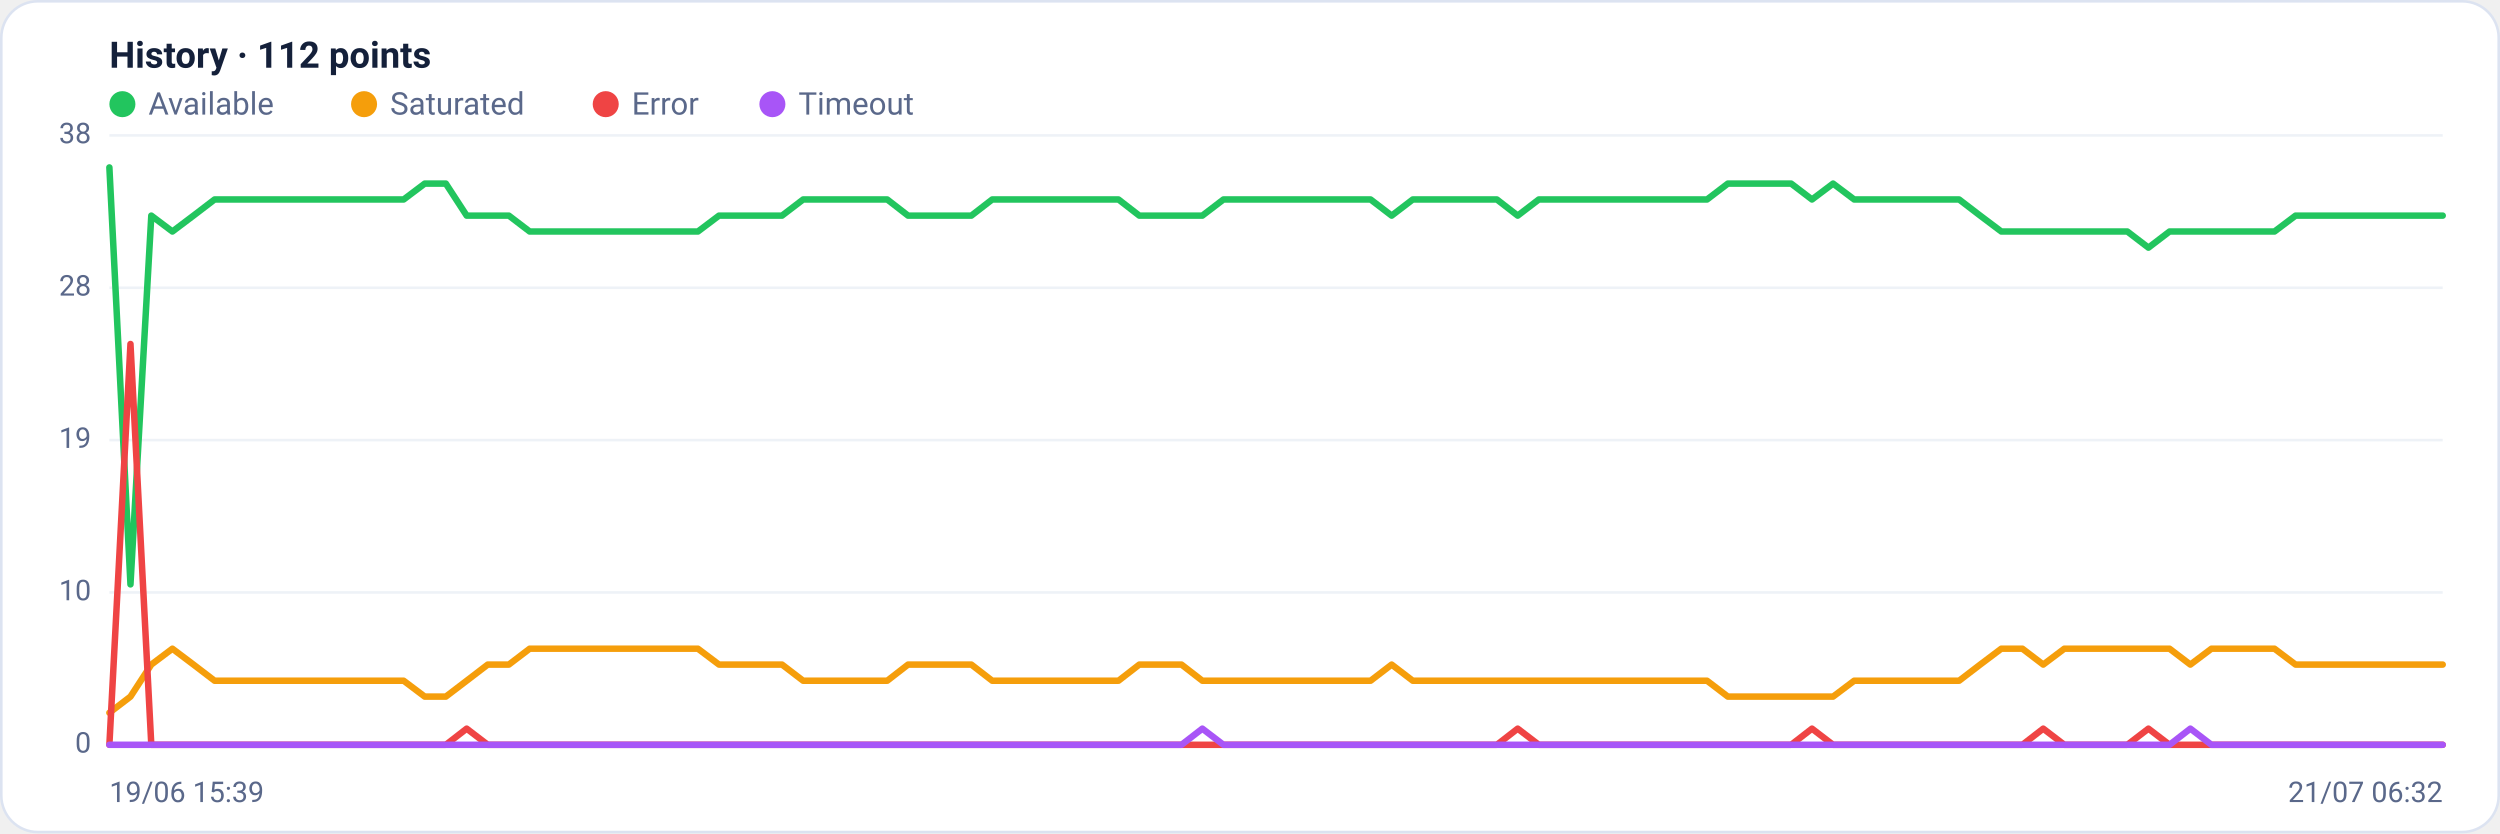
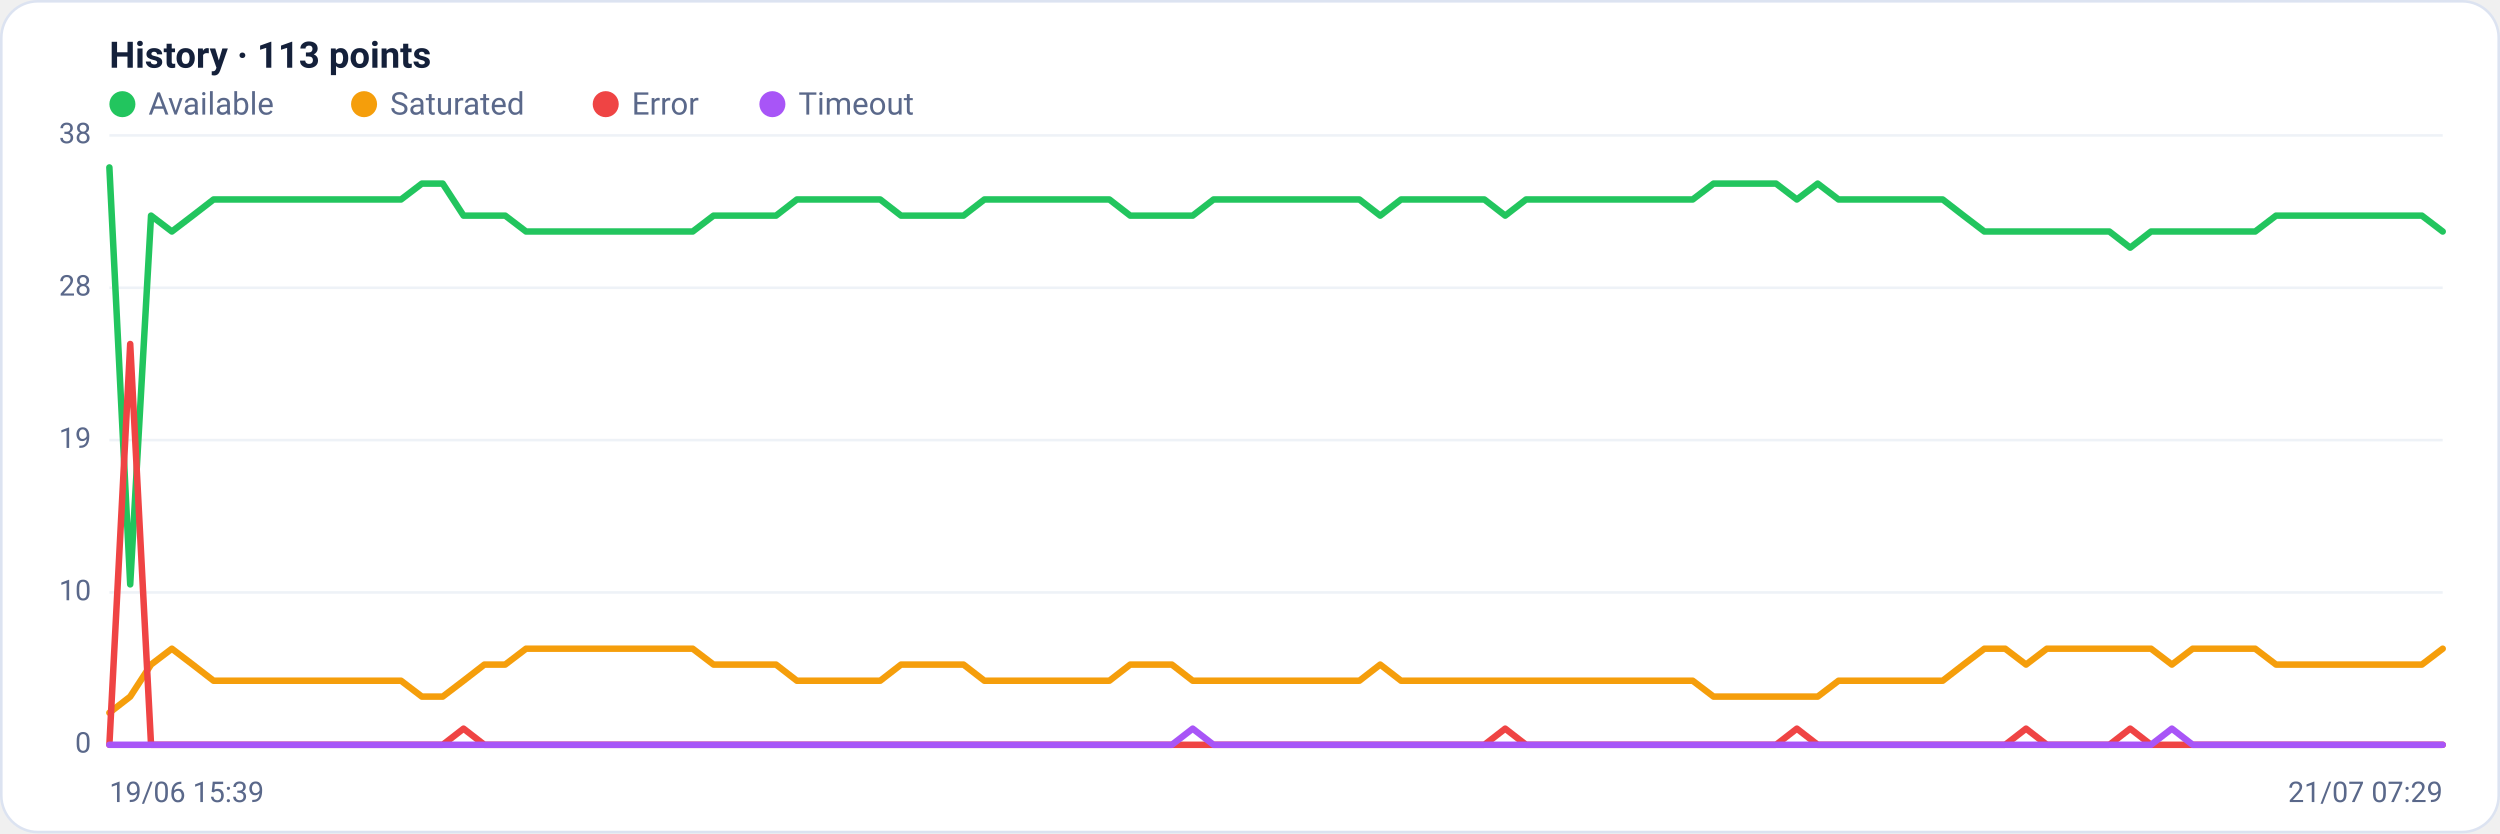
<svg xmlns="http://www.w3.org/2000/svg" viewBox="0 0 960 320" width="960" height="320" font-family="Segoe UI, system-ui, -apple-system, Roboto, Helvetica, Arial, sans-serif" role="img" aria-label="Availability history per region">
  <rect x="0.5" y="0.5" width="959" height="319" rx="14" fill="#ffffff" stroke="#dce3f1" />
-   <text x="42" y="26" font-size="14" font-weight="600" fill="#14203a">History · 112 points</text>
+   <text x="42" y="26" font-size="14" font-weight="600" fill="#14203a">History · 113 points</text>
  <circle cx="47" cy="40" r="5" fill="#22c55e" />
  <text x="57" y="44" font-size="12" fill="#5a688a">Available</text>
  <circle cx="139.8" cy="40" r="5" fill="#f59e0b" />
  <text x="149.8" y="44" font-size="12" fill="#5a688a">Saturated</text>
  <circle cx="232.6" cy="40" r="5" fill="#ef4444" />
  <text x="242.6" y="44" font-size="12" fill="#5a688a">Error</text>
  <circle cx="296.6" cy="40" r="5" fill="#a855f7" />
  <text x="306.6" y="44" font-size="12" fill="#5a688a">Timeout</text>
  <line x1="42" y1="286.0" x2="938" y2="286.0" stroke="#eef2f7" stroke-width="1" />
  <text x="35" y="289.0" text-anchor="end" font-size="11" fill="#5a688a">0</text>
  <line x1="42" y1="227.5" x2="938" y2="227.5" stroke="#eef2f7" stroke-width="1" />
  <text x="35" y="230.5" text-anchor="end" font-size="11" fill="#5a688a">10</text>
  <line x1="42" y1="169.0" x2="938" y2="169.0" stroke="#eef2f7" stroke-width="1" />
  <text x="35" y="172.0" text-anchor="end" font-size="11" fill="#5a688a">19</text>
  <line x1="42" y1="110.5" x2="938" y2="110.5" stroke="#eef2f7" stroke-width="1" />
  <text x="35" y="113.5" text-anchor="end" font-size="11" fill="#5a688a">28</text>
  <line x1="42" y1="52.0" x2="938" y2="52.0" stroke="#eef2f7" stroke-width="1" />
  <text x="35" y="55.0" text-anchor="end" font-size="11" fill="#5a688a">38</text>
-   <polyline fill="none" stroke="#22c55e" stroke-width="2.5" stroke-linejoin="round" stroke-linecap="round" points="42.0,64.3 50.1,224.4 58.1,82.8 66.2,88.9 74.3,82.8 82.4,76.6 90.4,76.6 98.5,76.6 106.6,76.6 114.6,76.6 122.7,76.6 130.8,76.6 138.9,76.6 146.9,76.6 155.0,76.6 163.1,70.5 171.2,70.5 179.2,82.8 187.3,82.8 195.4,82.8 203.4,88.9 211.5,88.9 219.6,88.9 227.7,88.9 235.7,88.9 243.8,88.9 251.9,88.9 259.9,88.9 268.0,88.9 276.1,82.8 284.2,82.8 292.2,82.8 300.3,82.8 308.4,76.6 316.5,76.6 324.5,76.6 332.6,76.6 340.7,76.6 348.7,82.8 356.8,82.8 364.9,82.8 373.0,82.8 381.0,76.6 389.1,76.6 397.2,76.6 405.2,76.6 413.3,76.6 421.4,76.6 429.5,76.6 437.5,82.8 445.6,82.8 453.7,82.8 461.7,82.8 469.8,76.6 477.9,76.6 486.0,76.6 494.0,76.6 502.1,76.6 510.2,76.6 518.3,76.6 526.3,76.6 534.4,82.8 542.5,76.6 550.5,76.6 558.6,76.6 566.7,76.6 574.8,76.6 582.8,82.8 590.9,76.6 599.0,76.6 607.0,76.6 615.1,76.6 623.2,76.6 631.3,76.6 639.3,76.6 647.4,76.6 655.5,76.6 663.5,70.5 671.6,70.5 679.7,70.5 687.8,70.5 695.8,76.6 703.9,70.5 712.0,76.6 720.1,76.6 728.1,76.6 736.2,76.6 744.3,76.6 752.3,76.6 760.4,82.8 768.5,88.9 776.6,88.9 784.6,88.9 792.7,88.9 800.8,88.9 808.8,88.9 816.9,88.9 825.0,95.1 833.1,88.9 841.1,88.9 849.2,88.9 857.3,88.9 865.4,88.9 873.4,88.9 881.5,82.8 889.6,82.8 897.6,82.8 905.7,82.8 913.8,82.8 921.9,82.8 929.9,82.8 938.0,82.8" />
-   <polyline fill="none" stroke="#f59e0b" stroke-width="2.5" stroke-linejoin="round" stroke-linecap="round" points="42.0,273.7 50.1,267.5 58.1,255.2 66.2,249.1 74.3,255.2 82.4,261.4 90.4,261.4 98.5,261.4 106.6,261.4 114.6,261.4 122.7,261.4 130.8,261.4 138.9,261.4 146.9,261.4 155.0,261.4 163.1,267.5 171.2,267.5 179.2,261.4 187.3,255.2 195.4,255.2 203.4,249.1 211.5,249.1 219.6,249.1 227.7,249.1 235.7,249.1 243.8,249.1 251.9,249.1 259.9,249.1 268.0,249.1 276.1,255.2 284.2,255.2 292.2,255.2 300.3,255.2 308.4,261.4 316.5,261.4 324.5,261.4 332.6,261.4 340.7,261.4 348.7,255.2 356.8,255.2 364.9,255.2 373.0,255.2 381.0,261.4 389.1,261.4 397.2,261.4 405.2,261.4 413.3,261.4 421.4,261.4 429.5,261.4 437.5,255.2 445.6,255.2 453.7,255.2 461.7,261.4 469.8,261.4 477.9,261.4 486.0,261.4 494.0,261.4 502.1,261.4 510.2,261.4 518.3,261.4 526.3,261.4 534.4,255.2 542.5,261.4 550.5,261.4 558.6,261.4 566.7,261.4 574.8,261.4 582.8,261.4 590.9,261.4 599.0,261.4 607.0,261.4 615.1,261.4 623.2,261.4 631.3,261.4 639.3,261.4 647.4,261.4 655.5,261.4 663.5,267.5 671.6,267.5 679.7,267.5 687.8,267.5 695.8,267.5 703.9,267.5 712.0,261.4 720.1,261.4 728.1,261.4 736.2,261.4 744.3,261.4 752.3,261.4 760.4,255.2 768.5,249.1 776.6,249.1 784.6,255.2 792.7,249.1 800.8,249.1 808.8,249.1 816.9,249.1 825.0,249.1 833.1,249.1 841.1,255.2 849.2,249.1 857.3,249.1 865.4,249.1 873.4,249.1 881.5,255.2 889.6,255.2 897.6,255.2 905.7,255.2 913.8,255.2 921.9,255.2 929.9,255.2 938.0,255.2" />
-   <polyline fill="none" stroke="#ef4444" stroke-width="2.5" stroke-linejoin="round" stroke-linecap="round" points="42.0,286.0 50.1,132.1 58.1,286.0 66.2,286.0 74.3,286.0 82.4,286.0 90.4,286.0 98.5,286.0 106.6,286.0 114.6,286.0 122.7,286.0 130.8,286.0 138.9,286.0 146.9,286.0 155.0,286.0 163.1,286.0 171.2,286.0 179.2,279.8 187.3,286.0 195.4,286.0 203.4,286.0 211.5,286.0 219.6,286.0 227.7,286.0 235.7,286.0 243.8,286.0 251.9,286.0 259.9,286.0 268.0,286.0 276.1,286.0 284.2,286.0 292.2,286.0 300.3,286.0 308.4,286.0 316.5,286.0 324.5,286.0 332.6,286.0 340.7,286.0 348.7,286.0 356.8,286.0 364.9,286.0 373.0,286.0 381.0,286.0 389.1,286.0 397.2,286.0 405.2,286.0 413.3,286.0 421.4,286.0 429.5,286.0 437.5,286.0 445.6,286.0 453.7,286.0 461.7,286.0 469.8,286.0 477.9,286.0 486.0,286.0 494.0,286.0 502.1,286.0 510.2,286.0 518.3,286.0 526.3,286.0 534.4,286.0 542.5,286.0 550.5,286.0 558.6,286.0 566.7,286.0 574.8,286.0 582.8,279.8 590.9,286.0 599.0,286.0 607.0,286.0 615.1,286.0 623.2,286.0 631.3,286.0 639.3,286.0 647.4,286.0 655.5,286.0 663.5,286.0 671.6,286.0 679.7,286.0 687.8,286.0 695.8,279.8 703.9,286.0 712.0,286.0 720.1,286.0 728.1,286.0 736.2,286.0 744.3,286.0 752.3,286.0 760.4,286.0 768.5,286.0 776.6,286.0 784.6,279.8 792.7,286.0 800.8,286.0 808.8,286.0 816.9,286.0 825.0,279.8 833.1,286.0 841.1,286.0 849.2,286.0 857.3,286.0 865.4,286.0 873.4,286.0 881.5,286.0 889.6,286.0 897.6,286.0 905.7,286.0 913.8,286.0 921.9,286.0 929.9,286.0 938.0,286.0" />
-   <polyline fill="none" stroke="#a855f7" stroke-width="2.5" stroke-linejoin="round" stroke-linecap="round" points="42.0,286.0 50.1,286.0 58.1,286.0 66.2,286.0 74.3,286.0 82.4,286.0 90.4,286.0 98.5,286.0 106.6,286.0 114.6,286.0 122.7,286.0 130.8,286.0 138.9,286.0 146.9,286.0 155.0,286.0 163.1,286.0 171.2,286.0 179.2,286.0 187.3,286.0 195.4,286.0 203.4,286.0 211.5,286.0 219.6,286.0 227.7,286.0 235.7,286.0 243.8,286.0 251.9,286.0 259.9,286.0 268.0,286.0 276.1,286.0 284.2,286.0 292.2,286.0 300.3,286.0 308.4,286.0 316.5,286.0 324.5,286.0 332.6,286.0 340.7,286.0 348.7,286.0 356.8,286.0 364.9,286.0 373.0,286.0 381.0,286.0 389.1,286.0 397.2,286.0 405.2,286.0 413.3,286.0 421.4,286.0 429.5,286.0 437.5,286.0 445.6,286.0 453.7,286.0 461.7,279.8 469.8,286.0 477.9,286.0 486.0,286.0 494.0,286.0 502.1,286.0 510.2,286.0 518.3,286.0 526.3,286.0 534.4,286.0 542.5,286.0 550.5,286.0 558.6,286.0 566.7,286.0 574.8,286.0 582.8,286.0 590.9,286.0 599.0,286.0 607.0,286.0 615.1,286.0 623.2,286.0 631.3,286.0 639.3,286.0 647.4,286.0 655.5,286.0 663.5,286.0 671.6,286.0 679.7,286.0 687.8,286.0 695.8,286.0 703.9,286.0 712.0,286.0 720.1,286.0 728.1,286.0 736.2,286.0 744.3,286.0 752.3,286.0 760.4,286.0 768.5,286.0 776.6,286.0 784.6,286.0 792.7,286.0 800.8,286.0 808.8,286.0 816.9,286.0 825.0,286.0 833.1,286.0 841.1,279.8 849.2,286.0 857.3,286.0 865.4,286.0 873.4,286.0 881.5,286.0 889.6,286.0 897.6,286.0 905.7,286.0 913.8,286.0 921.9,286.0 929.9,286.0 938.0,286.0" />
+   <polyline fill="none" stroke="#22c55e" stroke-width="2.5" stroke-linejoin="round" stroke-linecap="round" points="42.0,64.3 50.0,224.4 58.0,82.8 66.0,88.9 74.0,82.8 82.0,76.6 90.0,76.6 98.0,76.6 106.0,76.6 114.0,76.6 122.0,76.6 130.0,76.6 138.0,76.6 146.0,76.6 154.0,76.6 162.0,70.5 170.0,70.5 178.0,82.8 186.0,82.8 194.0,82.8 202.0,88.9 210.0,88.9 218.0,88.9 226.0,88.9 234.0,88.9 242.0,88.9 250.0,88.9 258.0,88.9 266.0,88.9 274.0,82.8 282.0,82.8 290.0,82.8 298.0,82.8 306.0,76.6 314.0,76.6 322.0,76.6 330.0,76.6 338.0,76.6 346.0,82.8 354.0,82.8 362.0,82.8 370.0,82.8 378.0,76.6 386.0,76.6 394.0,76.6 402.0,76.6 410.0,76.6 418.0,76.6 426.0,76.6 434.0,82.8 442.0,82.8 450.0,82.8 458.0,82.8 466.0,76.6 474.0,76.6 482.0,76.6 490.0,76.6 498.0,76.6 506.0,76.6 514.0,76.6 522.0,76.6 530.0,82.8 538.0,76.6 546.0,76.6 554.0,76.6 562.0,76.6 570.0,76.6 578.0,82.8 586.0,76.6 594.0,76.6 602.0,76.6 610.0,76.6 618.0,76.6 626.0,76.6 634.0,76.6 642.0,76.6 650.0,76.6 658.0,70.5 666.0,70.5 674.0,70.5 682.0,70.5 690.0,76.6 698.0,70.5 706.0,76.6 714.0,76.6 722.0,76.6 730.0,76.6 738.0,76.6 746.0,76.6 754.0,82.8 762.0,88.9 770.0,88.9 778.0,88.9 786.0,88.9 794.0,88.9 802.0,88.9 810.0,88.9 818.0,95.1 826.0,88.9 834.0,88.9 842.0,88.9 850.0,88.9 858.0,88.9 866.0,88.9 874.0,82.8 882.0,82.8 890.0,82.8 898.0,82.8 906.0,82.8 914.0,82.8 922.0,82.8 930.0,82.8 938.0,88.9" />
+   <polyline fill="none" stroke="#f59e0b" stroke-width="2.5" stroke-linejoin="round" stroke-linecap="round" points="42.0,273.7 50.0,267.5 58.0,255.2 66.0,249.1 74.0,255.2 82.0,261.4 90.0,261.4 98.0,261.4 106.0,261.4 114.0,261.4 122.0,261.4 130.0,261.4 138.0,261.4 146.0,261.4 154.0,261.4 162.0,267.5 170.0,267.5 178.0,261.4 186.0,255.2 194.0,255.2 202.0,249.1 210.0,249.1 218.0,249.1 226.0,249.1 234.0,249.1 242.0,249.1 250.0,249.1 258.0,249.1 266.0,249.1 274.0,255.2 282.0,255.2 290.0,255.2 298.0,255.2 306.0,261.4 314.0,261.4 322.0,261.4 330.0,261.4 338.0,261.4 346.0,255.2 354.0,255.2 362.0,255.2 370.0,255.2 378.0,261.4 386.0,261.4 394.0,261.4 402.0,261.4 410.0,261.4 418.0,261.4 426.0,261.4 434.0,255.2 442.0,255.2 450.0,255.2 458.0,261.4 466.0,261.4 474.0,261.4 482.0,261.4 490.0,261.4 498.0,261.4 506.0,261.4 514.0,261.4 522.0,261.4 530.0,255.2 538.0,261.4 546.0,261.4 554.0,261.4 562.0,261.4 570.0,261.4 578.0,261.4 586.0,261.4 594.0,261.4 602.0,261.4 610.0,261.4 618.0,261.4 626.0,261.4 634.0,261.4 642.0,261.4 650.0,261.4 658.0,267.5 666.0,267.5 674.0,267.5 682.0,267.5 690.0,267.5 698.0,267.5 706.0,261.4 714.0,261.4 722.0,261.4 730.0,261.4 738.0,261.4 746.0,261.4 754.0,255.2 762.0,249.1 770.0,249.1 778.0,255.2 786.0,249.1 794.0,249.1 802.0,249.1 810.0,249.1 818.0,249.1 826.0,249.1 834.0,255.2 842.0,249.1 850.0,249.1 858.0,249.1 866.0,249.1 874.0,255.2 882.0,255.2 890.0,255.2 898.0,255.2 906.0,255.2 914.0,255.2 922.0,255.2 930.0,255.2 938.0,249.1" />
+   <polyline fill="none" stroke="#ef4444" stroke-width="2.5" stroke-linejoin="round" stroke-linecap="round" points="42.0,286.0 50.0,132.1 58.0,286.0 66.0,286.0 74.0,286.0 82.0,286.0 90.0,286.0 98.0,286.0 106.0,286.0 114.0,286.0 122.0,286.0 130.0,286.0 138.0,286.0 146.0,286.0 154.0,286.0 162.0,286.0 170.0,286.0 178.0,279.8 186.0,286.0 194.0,286.0 202.0,286.0 210.0,286.0 218.0,286.0 226.0,286.0 234.0,286.0 242.0,286.0 250.0,286.0 258.0,286.0 266.0,286.0 274.0,286.0 282.0,286.0 290.0,286.0 298.0,286.0 306.0,286.0 314.0,286.0 322.0,286.0 330.0,286.0 338.0,286.0 346.0,286.0 354.0,286.0 362.0,286.0 370.0,286.0 378.0,286.0 386.0,286.0 394.0,286.0 402.0,286.0 410.0,286.0 418.0,286.0 426.0,286.0 434.0,286.0 442.0,286.0 450.0,286.0 458.0,286.0 466.0,286.0 474.0,286.0 482.0,286.0 490.0,286.0 498.0,286.0 506.0,286.0 514.0,286.0 522.0,286.0 530.0,286.0 538.0,286.0 546.0,286.0 554.0,286.0 562.0,286.0 570.0,286.0 578.0,279.8 586.0,286.0 594.0,286.0 602.0,286.0 610.0,286.0 618.0,286.0 626.0,286.0 634.0,286.0 642.0,286.0 650.0,286.0 658.0,286.0 666.0,286.0 674.0,286.0 682.0,286.0 690.0,279.8 698.0,286.0 706.0,286.0 714.0,286.0 722.0,286.0 730.0,286.0 738.0,286.0 746.0,286.0 754.0,286.0 762.0,286.0 770.0,286.0 778.0,279.8 786.0,286.0 794.0,286.0 802.0,286.0 810.0,286.0 818.0,279.8 826.0,286.0 834.0,286.0 842.0,286.0 850.0,286.0 858.0,286.0 866.0,286.0 874.0,286.0 882.0,286.0 890.0,286.0 898.0,286.0 906.0,286.0 914.0,286.0 922.0,286.0 930.0,286.0 938.0,286.0" />
+   <polyline fill="none" stroke="#a855f7" stroke-width="2.5" stroke-linejoin="round" stroke-linecap="round" points="42.0,286.0 50.0,286.0 58.0,286.0 66.0,286.0 74.0,286.0 82.0,286.0 90.0,286.0 98.0,286.0 106.0,286.0 114.0,286.0 122.0,286.0 130.0,286.0 138.0,286.0 146.0,286.0 154.0,286.0 162.0,286.0 170.0,286.0 178.0,286.0 186.0,286.0 194.0,286.0 202.0,286.0 210.0,286.0 218.0,286.0 226.0,286.0 234.0,286.0 242.0,286.0 250.0,286.0 258.0,286.0 266.0,286.0 274.0,286.0 282.0,286.0 290.0,286.0 298.0,286.0 306.0,286.0 314.0,286.0 322.0,286.0 330.0,286.0 338.0,286.0 346.0,286.0 354.0,286.0 362.0,286.0 370.0,286.0 378.0,286.0 386.0,286.0 394.0,286.0 402.0,286.0 410.0,286.0 418.0,286.0 426.0,286.0 434.0,286.0 442.0,286.0 450.0,286.0 458.0,279.8 466.0,286.0 474.0,286.0 482.0,286.0 490.0,286.0 498.0,286.0 506.0,286.0 514.0,286.0 522.0,286.0 530.0,286.0 538.0,286.0 546.0,286.0 554.0,286.0 562.0,286.0 570.0,286.0 578.0,286.0 586.0,286.0 594.0,286.0 602.0,286.0 610.0,286.0 618.0,286.0 626.0,286.0 634.0,286.0 642.0,286.0 650.0,286.0 658.0,286.0 666.0,286.0 674.0,286.0 682.0,286.0 690.0,286.0 698.0,286.0 706.0,286.0 714.0,286.0 722.0,286.0 730.0,286.0 738.0,286.0 746.0,286.0 754.0,286.0 762.0,286.0 770.0,286.0 778.0,286.0 786.0,286.0 794.0,286.0 802.0,286.0 810.0,286.0 818.0,286.0 826.0,286.0 834.0,279.8 842.0,286.0 850.0,286.0 858.0,286.0 866.0,286.0 874.0,286.0 882.0,286.0 890.0,286.0 898.0,286.0 906.0,286.0 914.0,286.0 922.0,286.0 930.0,286.0 938.0,286.0" />
  <text x="42" y="308" font-size="11" fill="#5a688a">19/06 15:39</text>
-   <text x="938" y="308" text-anchor="end" font-size="11" fill="#5a688a">21/07 06:32</text>
+   <text x="938" y="308" text-anchor="end" font-size="11" fill="#5a688a">21/07 07:29</text>
</svg>
